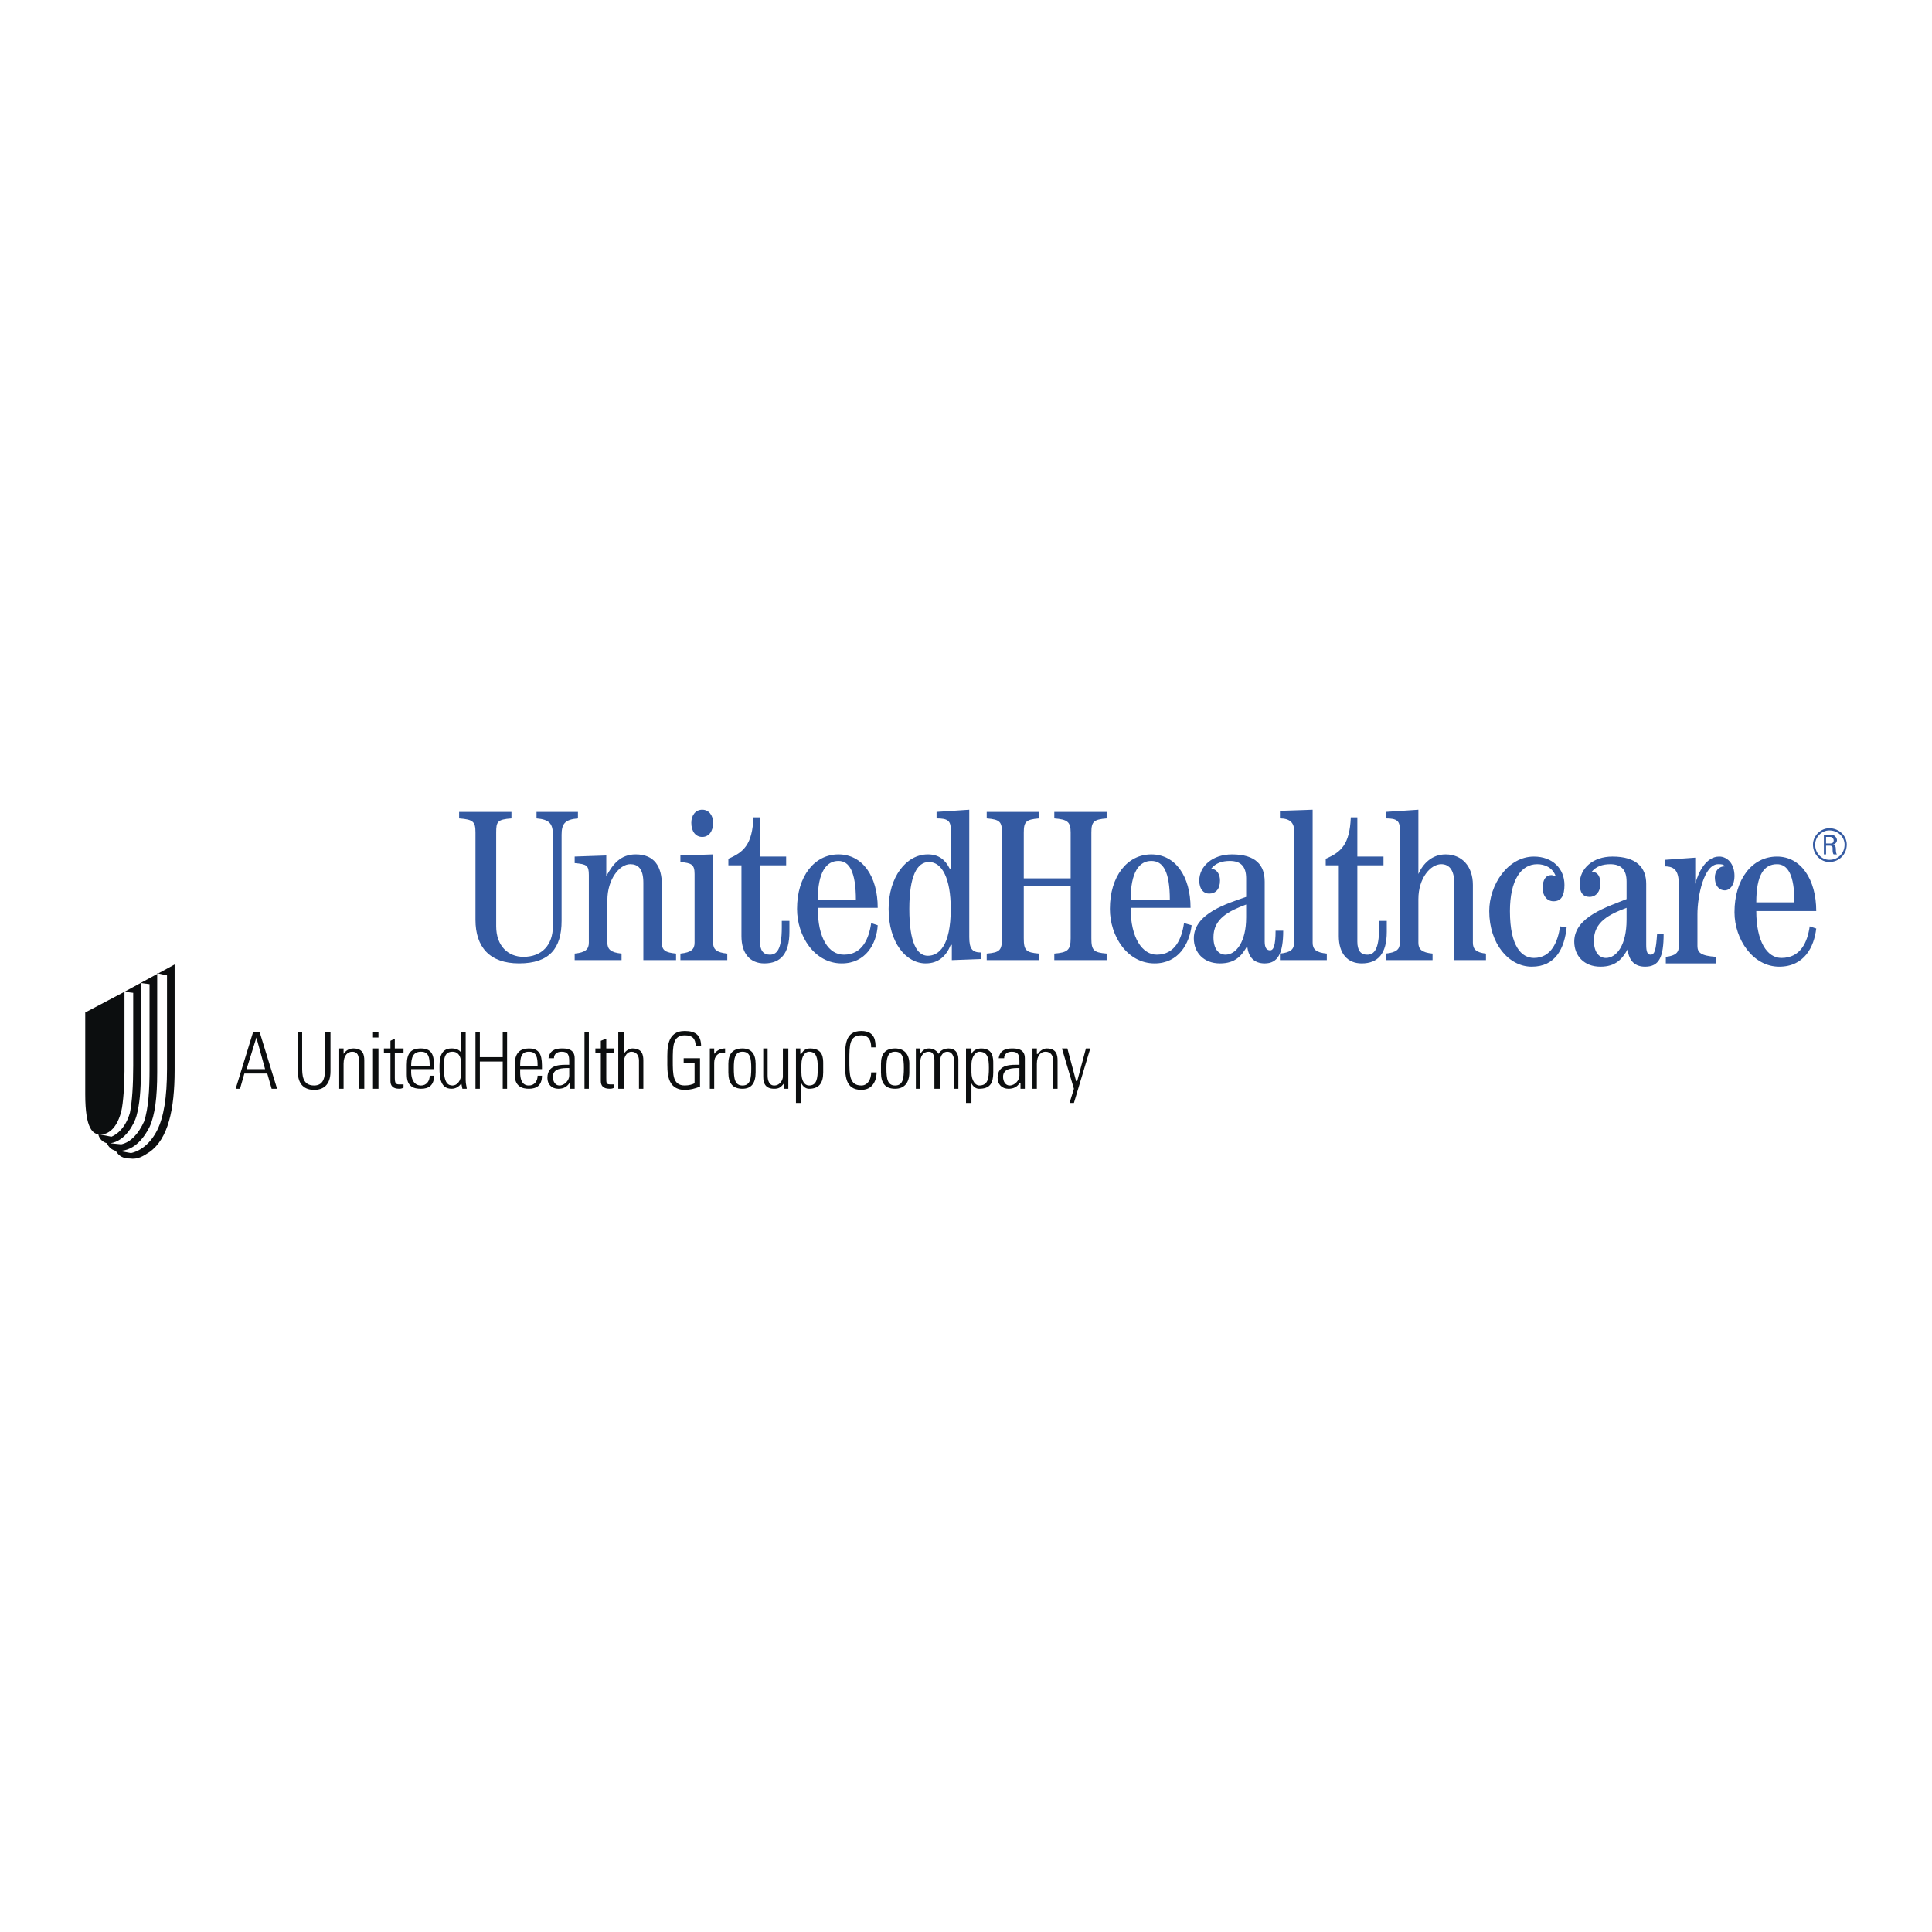
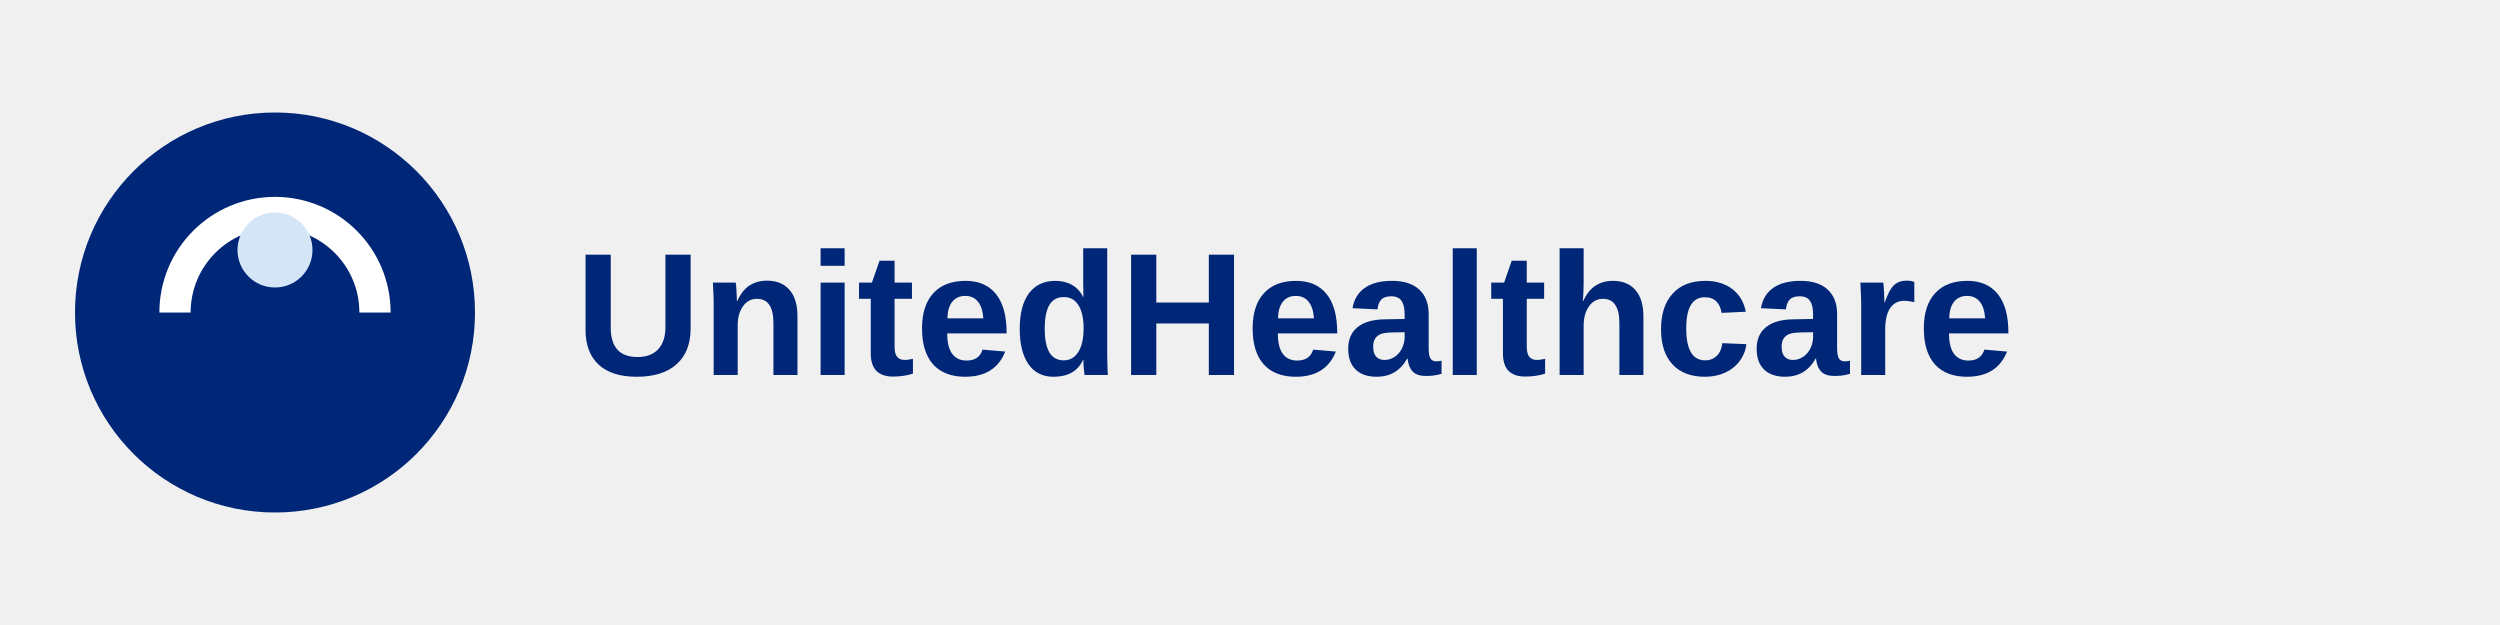
- <svg xmlns="http://www.w3.org/2000/svg" width="2500" height="2500" viewBox="0 0 192.756 192.756">
-   <g fill-rule="evenodd" clip-rule="evenodd">
-     <path fill="#fff" d="M0 0h192.756v192.756H0V0z" />
-     <path d="M45.807 81.002h5.22v.652c-1.414.109-1.522.327-1.522 1.414v9.353c0 1.958 1.196 3.045 2.719 3.045 1.849 0 2.936-1.196 2.936-3.045v-9.136c0-1.087-.326-1.522-1.631-1.631v-.652h4.132v.652c-1.305.109-1.631.544-1.631 1.631v8.592c0 2.719-1.196 4.242-4.241 4.242-2.937 0-4.351-1.632-4.351-4.351v-8.7c0-1.087-.217-1.305-1.631-1.414v-.652zM57.335 95.792v-.652c1.087-.109 1.414-.435 1.414-1.088V87.31c0-.979-.217-1.088-1.414-1.197v-.653l3.154-.108v2.066c.652-1.196 1.414-2.175 2.937-2.175 1.849 0 2.61 1.196 2.61 3.045v5.764c0 .762.326.979 1.414 1.088v.652h-3.263V88.07c0-1.414-.544-1.849-1.305-1.849-1.087 0-2.284 1.522-2.284 3.589v4.241c0 .653.326.979 1.414 1.088v.652h-4.677v.001zM67.884 95.792v-.652c1.087-.109 1.414-.435 1.414-1.088V87.2c0-.979-.327-1.087-1.414-1.196v-.652l3.263-.108v8.809c0 .653.326.979 1.414 1.088v.652h-4.677v-.001zm3.263-13.703c0 .87-.436 1.414-1.088 1.414s-1.087-.544-1.087-1.414c0-.761.435-1.305 1.087-1.305s1.088.544 1.088 1.305zM75.824 81.546v3.915h2.61v.871h-2.61v7.613c0 .87.326 1.305.979 1.305s1.196-.435 1.196-2.719v-.652h.761v1.087c0 2.175-.87 3.154-2.501 3.154-1.414 0-2.284-.979-2.284-2.719v-7.069H72.67v-.653c1.522-.652 2.393-1.414 2.501-4.132h.653v-.001zM81.587 89.811c0-2.828.87-3.915 2.066-3.915 1.087 0 1.74 1.087 1.74 3.915h-3.806zm5.982.762c0-3.154-1.522-5.329-3.915-5.329s-4.133 2.175-4.133 5.438c0 2.719 1.74 5.438 4.459 5.438 2.393 0 3.48-1.958 3.589-3.807l-.652-.217c-.218 1.522-.87 3.153-2.719 3.153-1.523 0-2.61-1.631-2.61-4.676h5.981zM90.723 90.681c0-3.263.761-4.677 1.958-4.677 1.305 0 2.175 1.632 2.175 4.677 0 3.698-1.196 4.677-2.284 4.677-1.088 0-1.849-1.306-1.849-4.677zm2.719-9.027c1.087 0 1.414.218 1.414 1.088v3.915h-.109c-.435-.87-1.087-1.414-2.175-1.414-2.175 0-3.915 2.284-3.915 5.438 0 3.371 1.74 5.438 3.697 5.438 1.305 0 2.066-.761 2.501-1.849h.109v1.522l2.936-.108v-.653c-.869 0-1.196-.326-1.196-1.522V80.785l-3.263.217v.652h.001zM98.445 95.792v-.652c1.305-.109 1.521-.326 1.521-1.522v-10.55c0-1.087-.217-1.305-1.521-1.414v-.652h5.219v.652c-1.305.109-1.521.327-1.521 1.414v4.568h4.676v-4.568c0-1.087-.326-1.305-1.631-1.414v-.652h5.221v.652c-1.305.109-1.523.327-1.523 1.414v10.549c0 1.196.219 1.414 1.523 1.522v.652h-5.221v-.651c1.305-.109 1.631-.326 1.631-1.522v-5.221h-4.676v5.221c0 1.196.217 1.414 1.521 1.522v.652h-5.219zM112.801 89.811c0-2.828.869-3.915 2.066-3.915 1.195 0 1.848 1.087 1.848 3.915h-3.914zm5.98.762c0-3.154-1.521-5.329-3.914-5.329s-4.133 2.175-4.133 5.438c0 2.719 1.74 5.438 4.459 5.438 2.393 0 3.479-1.958 3.697-3.807l-.762-.217c-.217 1.522-.869 3.153-2.719 3.153-1.414 0-2.609-1.631-2.609-4.676h5.981zM124.328 91.551c0 2.393-.979 3.697-2.066 3.697-.652 0-1.195-.543-1.195-1.74 0-1.849 1.521-2.61 3.262-3.263v1.306h-.001zm2.936 1.305c0 1.522-.217 1.958-.543 1.958s-.543-.218-.543-.87v-5.981c0-1.631-.871-2.719-3.264-2.719-1.957 0-3.262 1.196-3.262 2.61 0 .87.434 1.305.979 1.305.652 0 1.088-.436 1.088-1.305 0-.543-.219-1.087-.871-1.196.436-.544 1.088-.761 1.85-.761 1.088 0 1.631.543 1.631 1.74v1.849c-1.85.652-5.221 1.631-5.221 4.133 0 1.414.979 2.501 2.611 2.501 1.521 0 2.174-.761 2.719-1.74.107 1.196.76 1.74 1.74 1.74 1.305 0 1.848-.979 1.848-3.263h-.762v-.001z" fill="#345aa2" />
-     <path d="M127.699 95.792v-.652c1.088-.109 1.414-.435 1.414-1.088V82.851c0-.762-.436-1.197-1.414-1.197v-.761l3.264-.108v13.268c0 .653.326.979 1.414 1.088v.652h-4.678v-.001zM135.422 81.546v3.915h2.609v.871h-2.609v7.613c0 .87.326 1.305.979 1.305s1.195-.435 1.195-2.719v-.652h.762v1.087c0 2.175-.869 3.154-2.502 3.154-1.414 0-2.283-.979-2.283-2.719v-7.069h-1.305v-.653c1.521-.652 2.393-1.414 2.502-4.132h.652v-.001z" fill="#345aa2" />
-     <path d="M138.248 95.792v-.652c1.088-.109 1.414-.435 1.414-1.088v-11.31c0-.87-.326-1.088-1.414-1.088v-.652l3.264-.217v6.416c.436-.979 1.305-1.957 2.719-1.957 1.631 0 2.719 1.196 2.719 3.045v5.764c0 .653.326.979 1.305 1.088v.652H145.1V88.18c0-1.414-.543-1.958-1.305-1.958-1.088 0-2.283 1.414-2.283 3.48v4.35c0 .653.326.979 1.414 1.088v.652h-4.678zM156.303 92.53c-.219 2.066-1.088 3.916-3.48 3.916-2.285 0-4.242-2.284-4.242-5.546 0-2.61 1.85-5.438 4.459-5.438 1.85 0 3.045 1.197 3.045 2.828 0 1.087-.326 1.631-1.086 1.631-.654 0-1.088-.544-1.088-1.305 0-.87.326-1.305.869-1.305.219 0 .326.108.326.108h.109c-.326-.87-1.088-1.196-1.85-1.196-1.631 0-2.719 1.631-2.719 4.677 0 3.588 1.197 4.676 2.393 4.676 1.74 0 2.393-1.631 2.611-3.154l.653.108zM162.283 91.769c0 2.501-.979 3.807-2.066 3.807-.652 0-1.195-.544-1.195-1.74 0-1.849 1.521-2.61 3.262-3.262v1.195h-.001zm3.045 1.414c-.107 1.522-.217 2.066-.652 2.066-.326 0-.434-.326-.434-.979v-6.09c0-1.631-.98-2.719-3.373-2.719-1.957 0-3.262 1.197-3.262 2.719 0 .87.326 1.305.979 1.305s1.088-.544 1.088-1.305c0-.652-.217-1.196-.871-1.196.436-.544 1.088-.761 1.85-.761 1.088 0 1.631.544 1.631 1.74v1.74c-1.848.761-5.221 1.74-5.221 4.242 0 1.414.98 2.501 2.611 2.501 1.521 0 2.174-.761 2.719-1.74.109 1.196.762 1.74 1.74 1.74 1.414 0 1.848-.979 1.848-3.263h-.653zM166.199 96.119v-.653c.979-.108 1.305-.435 1.305-1.087v-5.982c0-1.414-.326-1.958-1.414-1.958v-.652l3.045-.217v2.61c.326-1.196 1.088-2.719 2.393-2.719.762 0 1.523.653 1.523 1.958 0 .87-.436 1.414-.979 1.414-.436 0-.979-.327-.979-1.305 0-.544.326-1.088.979-1.088-.109-.217-.326-.217-.652-.217-1.414 0-2.066 3.154-2.066 5.003v3.154c0 .652.326.979 1.848 1.087v.653h-5.003v-.001zM175.225 90.028c0-2.718.762-3.806 2.066-3.806 1.088 0 1.74 1.088 1.74 3.806h-3.806zm5.982.871c0-3.154-1.523-5.438-3.916-5.438-2.5 0-4.24 2.284-4.24 5.547 0 2.719 1.848 5.438 4.459 5.438 2.5 0 3.48-1.958 3.697-3.807l-.652-.217c-.219 1.522-.871 3.154-2.828 3.154-1.414 0-2.502-1.631-2.502-4.676h5.982v-.001z" fill="#345aa2" />
-     <path d="M24.6 106.668l.979-3.154.87 3.154H24.6zm.652-3.697l-1.74 5.654h.435l.435-1.521h2.284l.435 1.521h.544l-1.74-5.654h-.653zM30.146 106.451c0 .76 0 1.848 1.196 1.848 1.088 0 1.088-1.088 1.088-1.848v-3.48h.543v3.914c0 1.414-.761 1.85-1.631 1.85s-1.631-.436-1.631-1.85v-3.914h.435v3.48zM34.279 108.625h-.435v-4.023h.435v.543c.218-.326.544-.543.979-.543.979 0 1.087.652 1.087 1.197v2.826h-.543v-2.826c0-.436-.109-.871-.653-.871-.435 0-.87.326-.87 1.197v2.5zM37.215 104.602h.544v4.023h-.544v-4.023zm0-1.631h.544v.543h-.544v-.543zM38.303 105.037v-.436h.652v-.762l.435-.217v.979h.87v.436h-.87v2.502c0 .543.109.652.436.652h.435v.326c-.217.107-.326.107-.435.107-.653 0-.87-.326-.87-.76v-2.828h-.653v.001zM41.021 106.342c0-.869.218-1.414.979-1.414s.87.545.87 1.414h-1.849zm2.285.326c0-1.088 0-2.066-1.305-2.066-.979 0-1.414.436-1.414 1.631v.979c0 1.197.652 1.414 1.414 1.414s1.305-.326 1.305-1.305h-.435c0 .545-.326.979-.87.979-.761 0-.979-.76-.979-1.305v-.326h2.284v-.001zM45.155 108.299c-.436 0-.871-.217-.871-1.74 0-.869 0-1.631.871-1.631.87 0 .87 1.088.87 1.305v.762c-.001.87-.436 1.304-.87 1.304zm.978.326h.435c0-.217-.108-.434-.108-.869v-4.785h-.435v2.066c-.217-.326-.543-.436-.979-.436-1.196 0-1.196 1.197-1.196 1.957 0 .98.108 2.066 1.196 2.066.436 0 .762-.217.979-.543l.108.544zM47.438 108.625v-5.654h.436v2.502h2.283v-2.502h.435v5.654h-.435v-2.719h-2.283v2.719h-.436zM51.897 106.342c0-.869.108-1.414.87-1.414s.87.545.87 1.414h-1.74zm2.175.326c0-1.088 0-2.066-1.305-2.066-.87 0-1.414.436-1.414 1.631v.979c0 1.197.761 1.414 1.414 1.414.762 0 1.305-.326 1.305-1.305h-.435c0 .545-.326.979-.87.979-.761 0-.87-.76-.87-1.305v-.326h2.175v-.001zM56.792 107.32c0 .436-.436.979-.979.979-.435 0-.653-.434-.653-.869 0-.871.979-.871 1.632-.871v.761zm.108 1.305h.435v-3.045c0-.979-.87-.979-1.305-.979-.652 0-1.196.217-1.305.979h.543c0-.436.326-.652.761-.652.653 0 .762.326.762.979v.326c-.762 0-2.176-.107-2.176 1.307 0 .652.436 1.086 1.088 1.086.544 0 .87-.217 1.088-.543h.109v.542zM58.314 102.971h.435v5.654h-.435v-5.654zM59.401 105.037v-.436h.543v-.762l.544-.217v.979h.762v.436h-.762v2.502c0 .543 0 .652.435.652h.327v.326c-.109.107-.327.107-.436.107-.652 0-.87-.326-.87-.76v-2.828h-.543v.001zM61.685 108.625v-5.654h.544v2.174c.218-.326.544-.543.87-.543.979 0 1.087.652 1.087 1.197v2.826h-.435v-2.826c0-.436-.217-.871-.761-.871-.327 0-.761.326-.761 1.197v2.5h-.544zM69.298 106.016H68.21v-.436h1.631v2.828c-.543.217-.979.326-1.522.326-1.849 0-1.74-1.85-1.74-2.936 0-1.088-.109-2.938 1.74-2.938 1.087 0 1.631.436 1.631 1.523h-.544c0-.762-.326-1.088-1.087-1.088-1.196 0-1.196 1.088-1.196 2.502 0 1.412 0 2.5 1.196 2.5.435 0 .761-.107.979-.217v-2.064zM71.255 105.145c.218-.326.653-.543 1.088-.543v.436c-.653-.109-1.088.326-1.088.979v2.609h-.435v-4.023h.435v.542zM74.083 104.928c.761 0 .87.652.87 1.631 0 1.088-.108 1.74-.87 1.74s-.87-.652-.87-1.74c0-.979.109-1.631.87-1.631zm0 3.697c.87 0 1.305-.543 1.305-1.631v-.869c0-.98-.435-1.523-1.305-1.523-.979 0-1.414.543-1.414 1.523v.869c0 1.088.435 1.631 1.414 1.631zM78.651 104.602v4.023h-.435v-.543c-.326.436-.543.543-.979.543-.87 0-1.087-.543-1.087-1.195v-2.828h.435v2.719c0 .109 0 .979.652.979.653 0 .871-.652.871-.869v-2.828h.543v-.001zM79.956 106.232c0-.979.435-1.305.761-1.305.761 0 .87.652.87 1.631 0 1.088-.109 1.74-.87 1.74-.435 0-.761-.434-.761-1.305v-.761zm-.109-1.63h-.435v5.438h.543v-1.957c.217.436.543.543.761.543.979 0 1.414-.543 1.414-1.631v-.869c0-.545 0-1.523-1.305-1.523-.327 0-.653.109-.87.543h-.109v-.544h.001zM84.306 105.799c0-1.523 0-2.938 1.631-2.938 1.414 0 1.414 1.088 1.414 1.631h-.435c0-.652-.218-1.195-.979-1.195-1.196 0-1.196.979-1.196 2.502 0 1.412 0 2.5 1.196 2.5.652 0 .979-.652.979-1.305h.544c0 .326-.109 1.74-1.523 1.74-1.631 0-1.631-1.414-1.631-2.935zM89.309 104.928c.761 0 .87.652.87 1.631 0 1.088-.109 1.74-.87 1.74-.762 0-.87-.652-.87-1.74 0-.979.108-1.631.87-1.631zm0 3.697c.87 0 1.414-.543 1.414-1.631v-.869c0-.98-.543-1.523-1.414-1.523-.979 0-1.414.543-1.414 1.523v.869c0 1.088.435 1.631 1.414 1.631zM91.81 108.625h-.435v-4.023h.435v.543c.218-.326.436-.543.87-.543.435 0 .762.217.979.543.109-.326.544-.543.979-.543.653 0 .979.436.979 1.088v2.936h-.435V105.8c0-.436-.217-.871-.652-.871-.544 0-.761.545-.761 1.088v2.609h-.544V105.8c0-.436-.109-.871-.544-.871-.652 0-.87.545-.87 1.088v2.608h-.001zM96.921 106.232c0-.979.543-1.305.762-1.305.869 0 .979.652.979 1.631 0 1.088-.109 1.74-.979 1.74-.326 0-.762-.434-.762-1.305v-.761zm0-1.63h-.543v5.438h.543v-1.957c.217.436.543.543.762.543 1.088 0 1.414-.543 1.414-1.631v-.869c0-.545 0-1.523-1.197-1.523-.326 0-.762.109-.979.543v-.544zM101.707 107.32c0 .436-.436.979-.979.979-.436 0-.652-.434-.652-.869 0-.871.979-.871 1.631-.871v.761zm.109 1.305h.434v-3.045c0-.979-.869-.979-1.305-.979-.652 0-1.195.217-1.305.979h.543c0-.436.326-.652.762-.652.652 0 .762.326.762.979v.326c-.762 0-2.176-.107-2.176 1.307 0 .652.436 1.086 1.088 1.086.545 0 .871-.217 1.088-.543h.109v.542zM103.447 108.625h-.436v-4.023h.436v.543h.109c.217-.326.543-.543.869-.543.979 0 1.088.652 1.088 1.197v2.826h-.436v-2.826c0-.436-.217-.871-.762-.871-.434 0-.869.326-.869 1.197v2.5h.001zM107.145 108.625l-1.196-4.023h.543l.871 3.263h.108l.871-3.263h.433l-1.63 5.437h-.436l.436-1.414zM12.093 110.91c-.544 2.066-1.632 2.283-2.067 2.283-.761 0-1.522-.543-1.522-4.023v-8.156l3.916-2.066v7.938c-.001 1.196-.11 3.153-.327 4.024z" fill="#0c0e0f" />
-     <path d="M12.419 98.947l.87.107v7.287c0 1.957-.108 3.59-.326 4.676-.435 1.523-1.305 2.176-1.849 2.393l-1.088-.217h-.217c.109.436.435.762.87.871.108.326.435.652.87.76.326.545.761.762 1.414.762.761.109 1.305-.217 1.958-.652 1.849-1.305 2.501-4.242 2.501-8.156v-10.55l-5.003 2.719zm-1.414 15.117c1.522-.219 2.393-1.959 2.61-2.721.326-1.195.435-2.609.435-4.24v-9.027l.87.109v8.482c0 2.066-.109 3.916-.543 5.221-.544 1.195-1.305 2.066-2.284 2.283l-1.088-.107zm5.656-7.396c0 2.828-.326 4.785-.979 6.09-.653 1.307-1.632 2.066-2.61 2.285l-1.196-.219c1.631 0 2.61-1.521 3.045-2.393.544-1.195.762-2.936.762-5.438v-9.896l.979.217v9.354h-.001z" fill="#0c0e0f" />
-     <path d="M182.512 82.851c.871 0 1.523.652 1.523 1.414 0 .87-.652 1.522-1.523 1.522-.762 0-1.414-.653-1.414-1.522 0-.762.652-1.414 1.414-1.414zm0-.218c-.869 0-1.631.761-1.631 1.631 0 .979.762 1.74 1.631 1.74.979 0 1.74-.761 1.74-1.74 0-.869-.762-1.631-1.74-1.631zm-.326 1.741h.326c.109 0 .326 0 .326.217 0 .326 0 .543.109.653h.326c-.109-.109-.109-.435-.109-.435 0-.435-.107-.544-.326-.544.219 0 .436-.217.436-.435s-.217-.544-.543-.544h-.762v1.958h.217v-.87zm0-.871h.436c.217 0 .326.217.326.326 0 .218-.109.326-.326.326h-.436v-.652z" fill="#345aa2" />
-   </g>
+ <svg xmlns="http://www.w3.org/2000/svg" viewBox="0 0 200 50" fill="none">
+   <circle cx="22" cy="25" r="16" fill="#002677" />
+   <path d="M14 25a8 8 0 0 1 16 0" stroke="white" stroke-width="2.5" fill="none" />
+   <circle cx="22" cy="20" r="3" fill="#D4E5F7" />
+   <text x="46" y="30" font-family="Arial, sans-serif" font-size="14" font-weight="bold" fill="#002677">UnitedHealthcare</text>
</svg>
